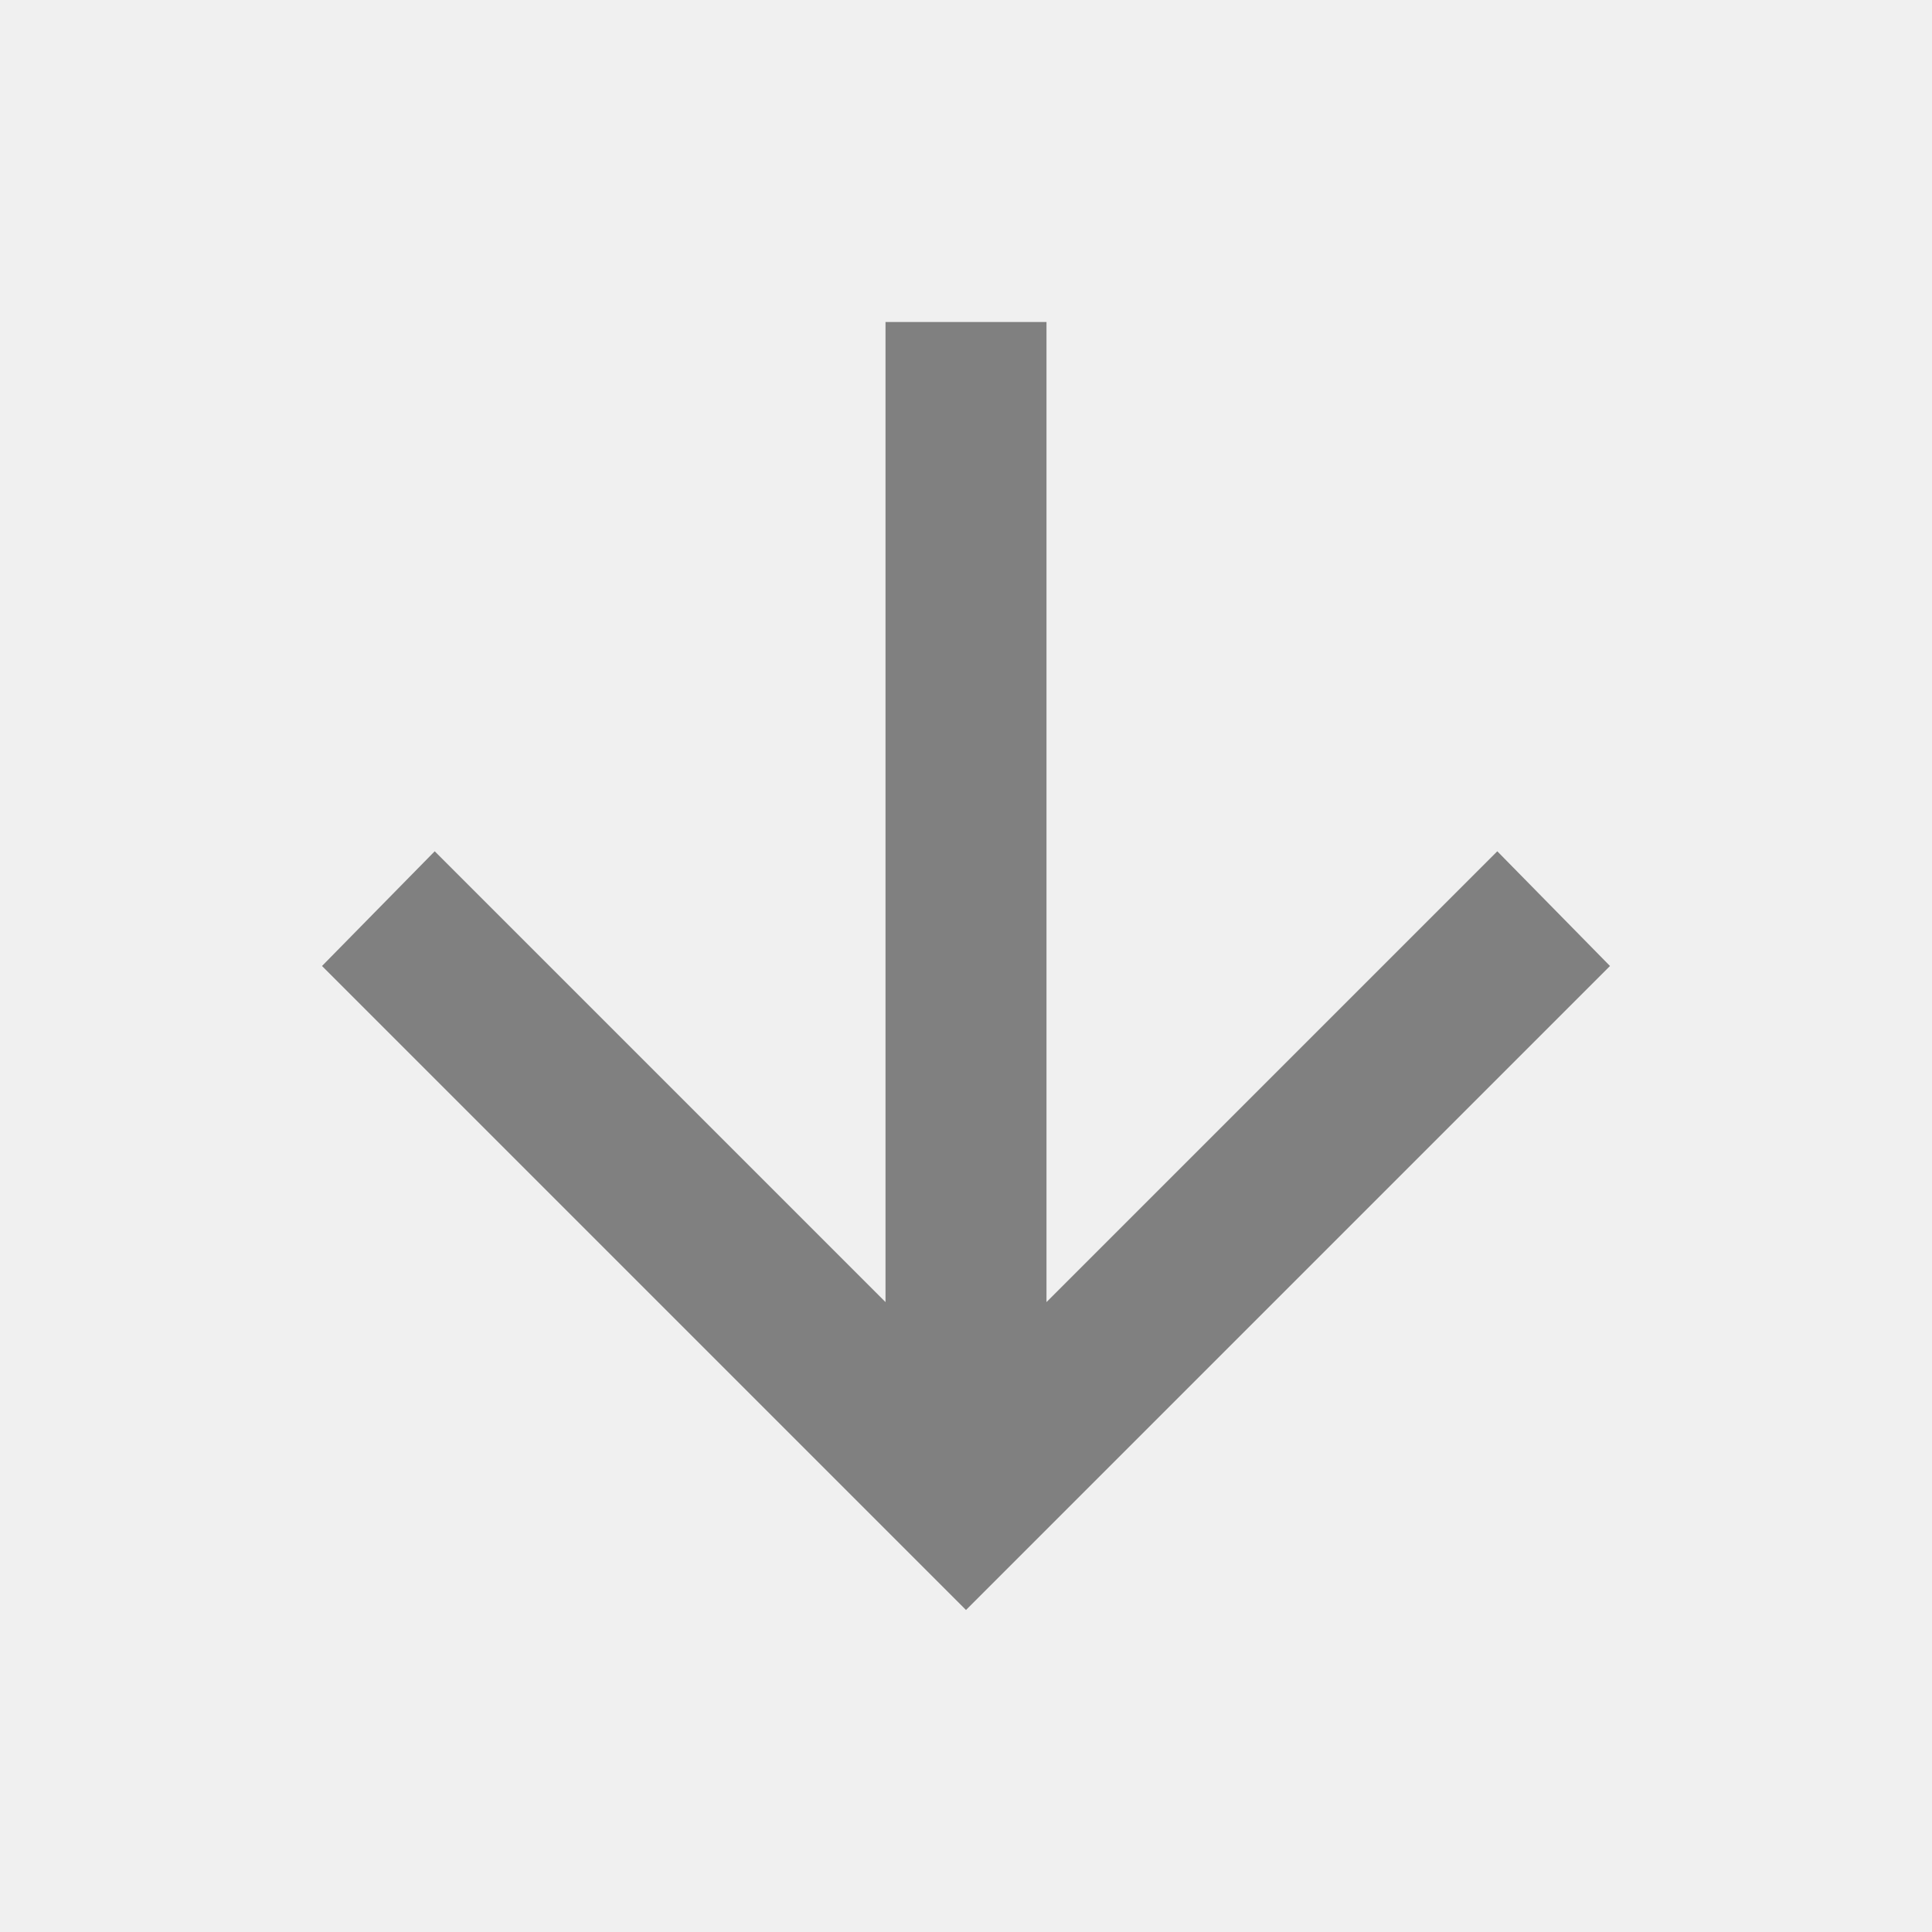
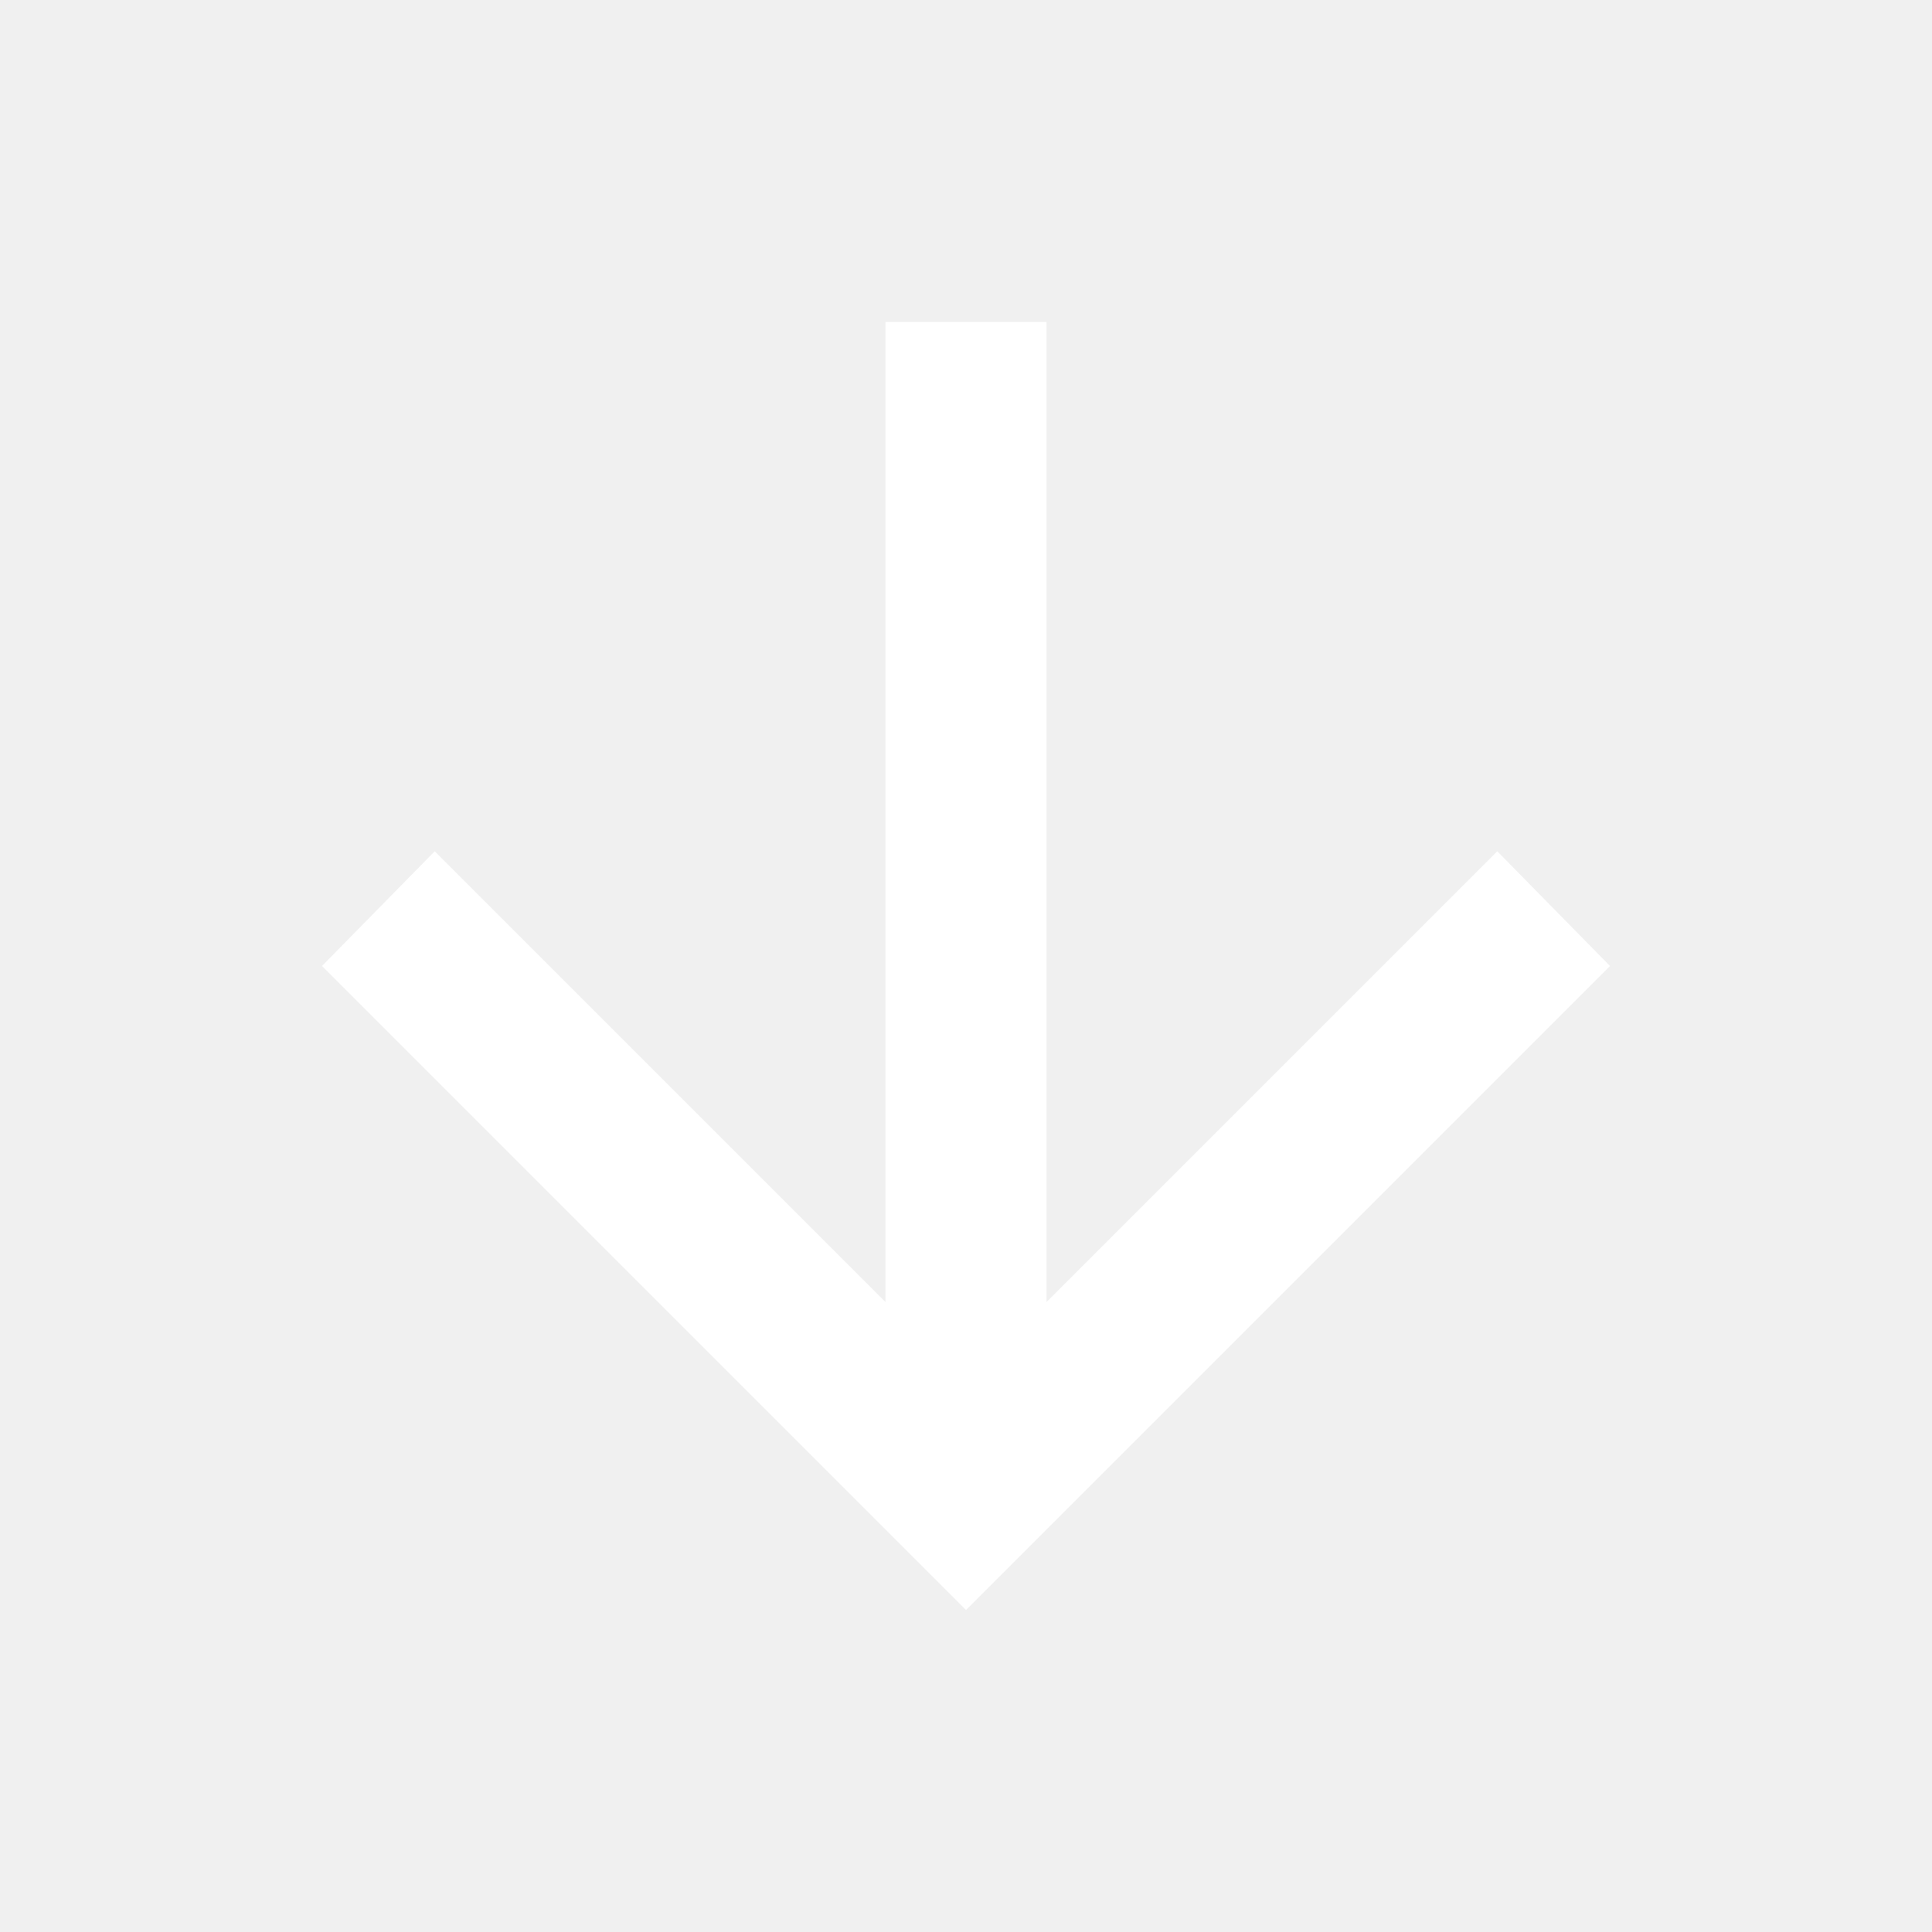
<svg xmlns="http://www.w3.org/2000/svg" height="24" viewBox="0 -960 960 960" width="24">
-   <path d="M440-800v487L216-537l-56 57 320 320 320-320-56-57-224 224v-487h-80Z" fill="#808080" />
+   <path d="M440-800v487L216-537l-56 57 320 320 320-320-56-57-224 224v-487h-80Z" fill="#ffffff" />
</svg>
